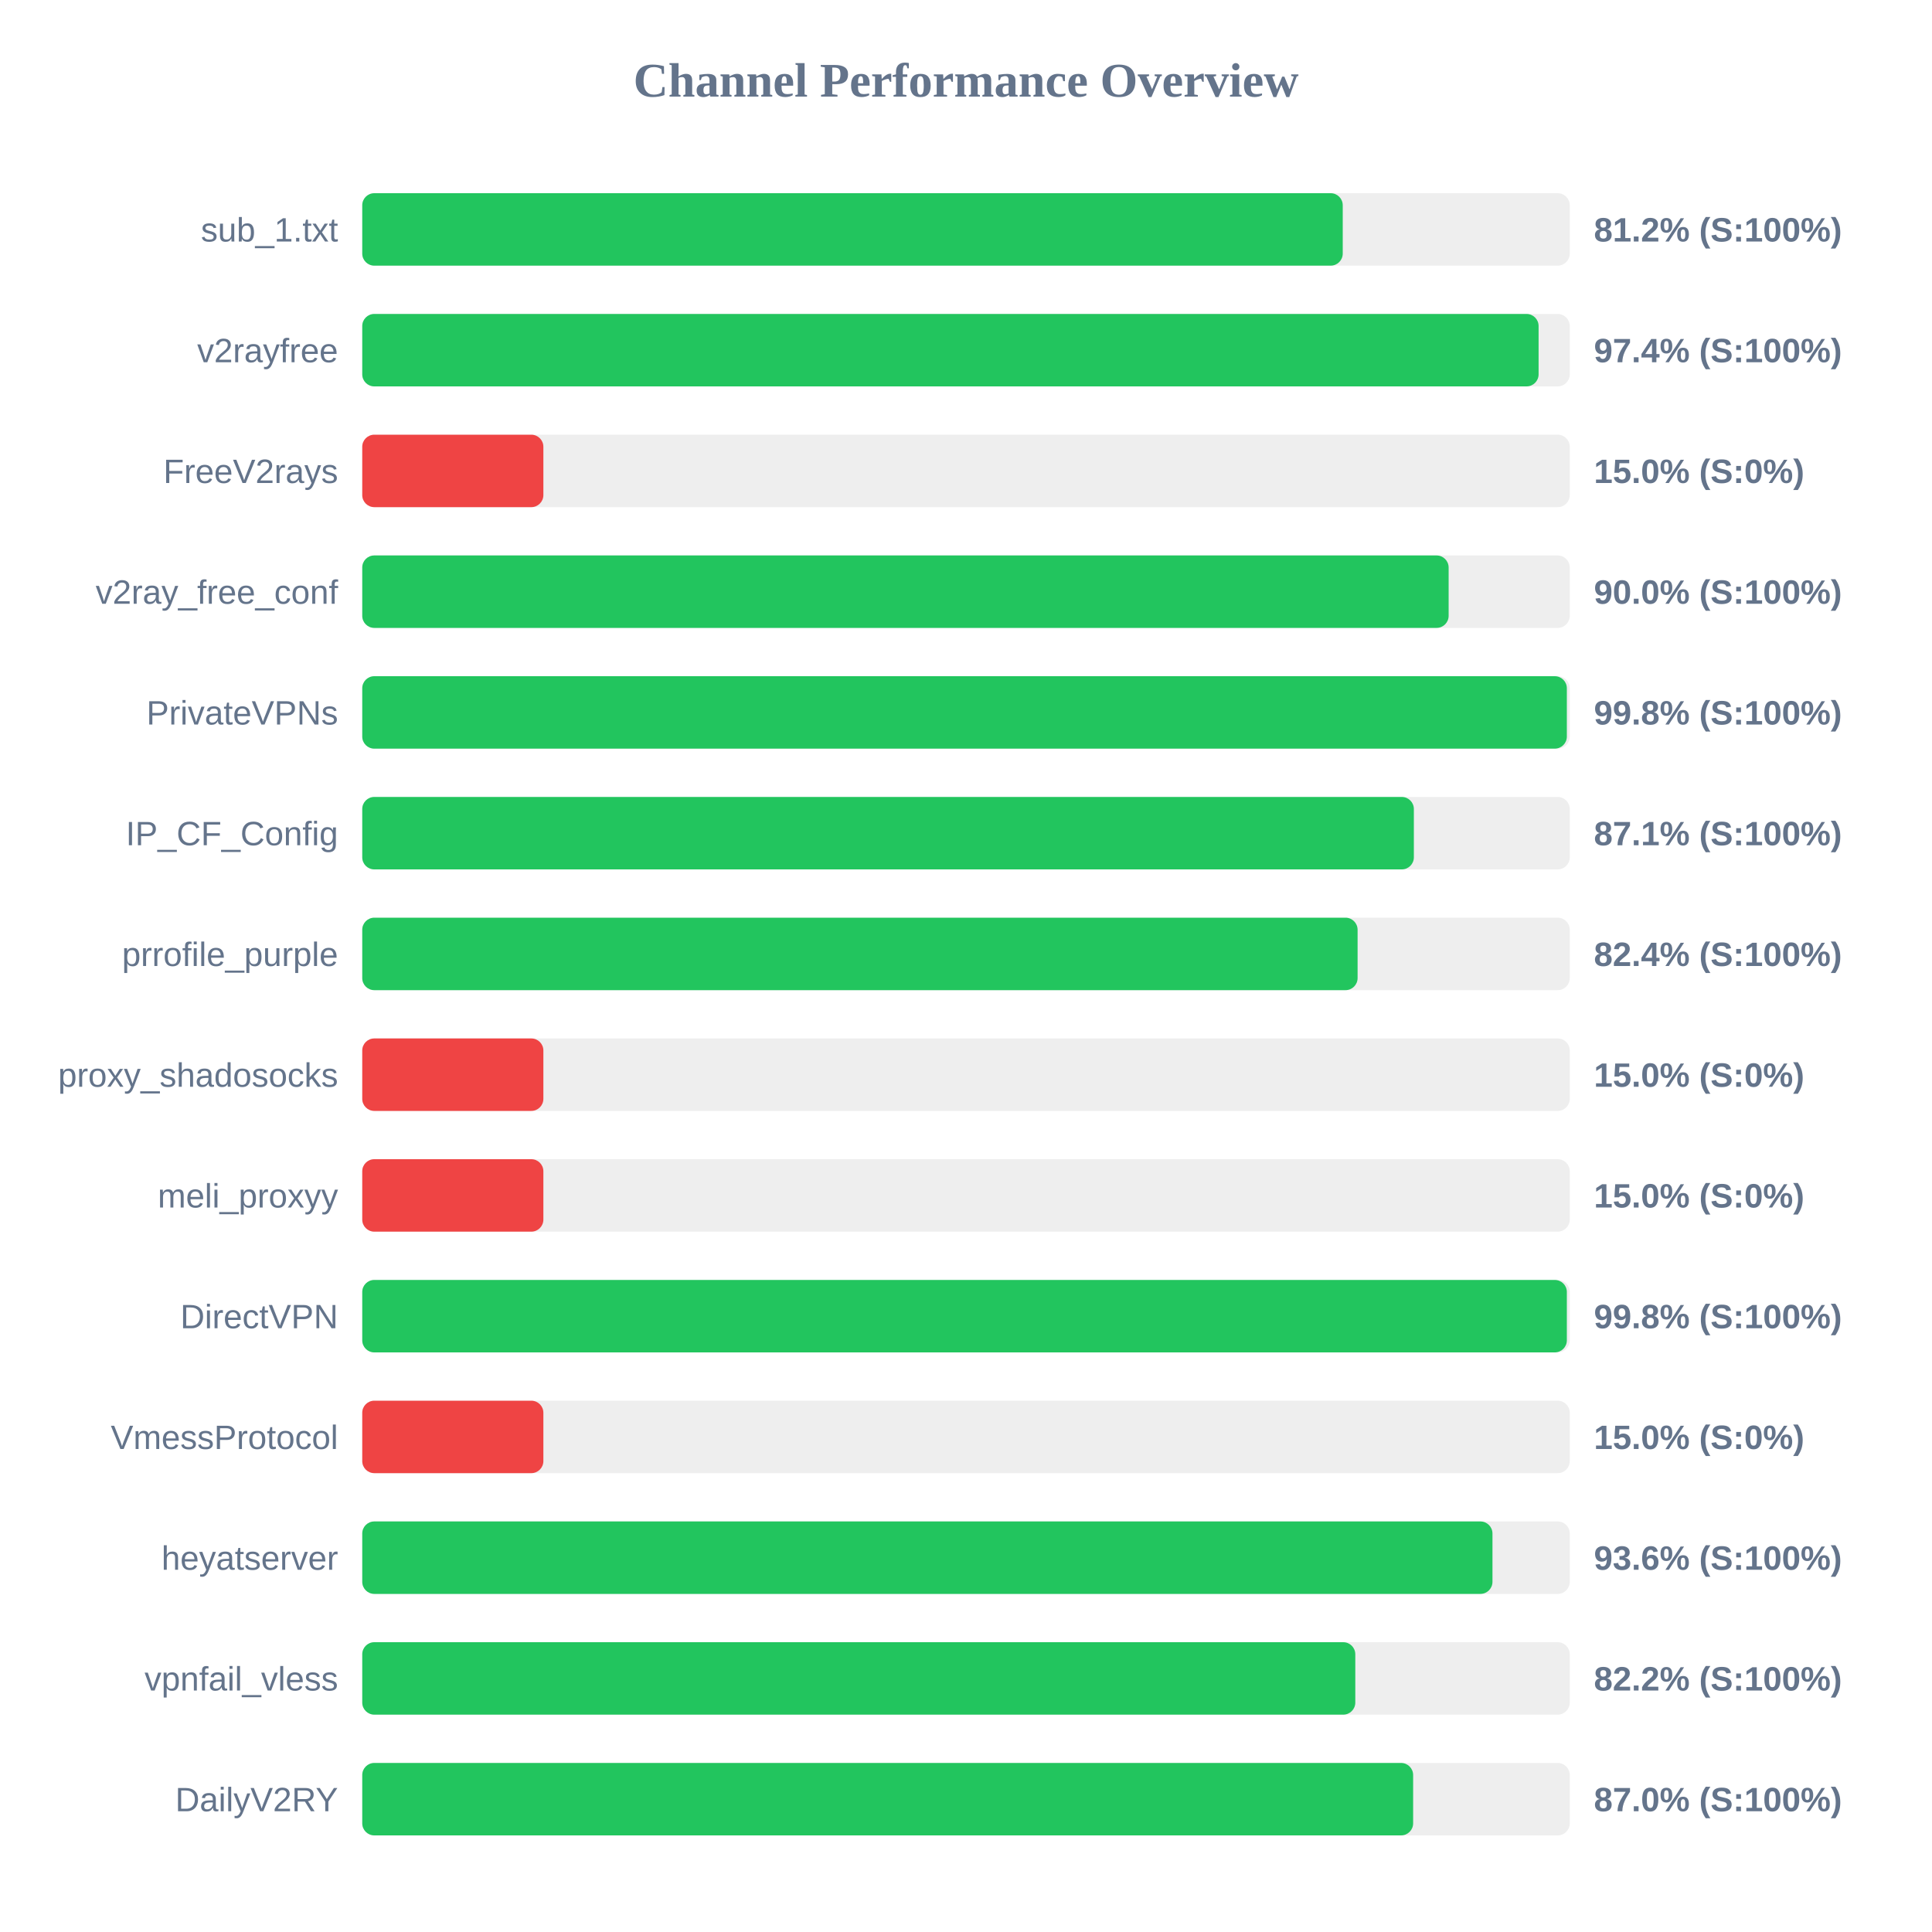
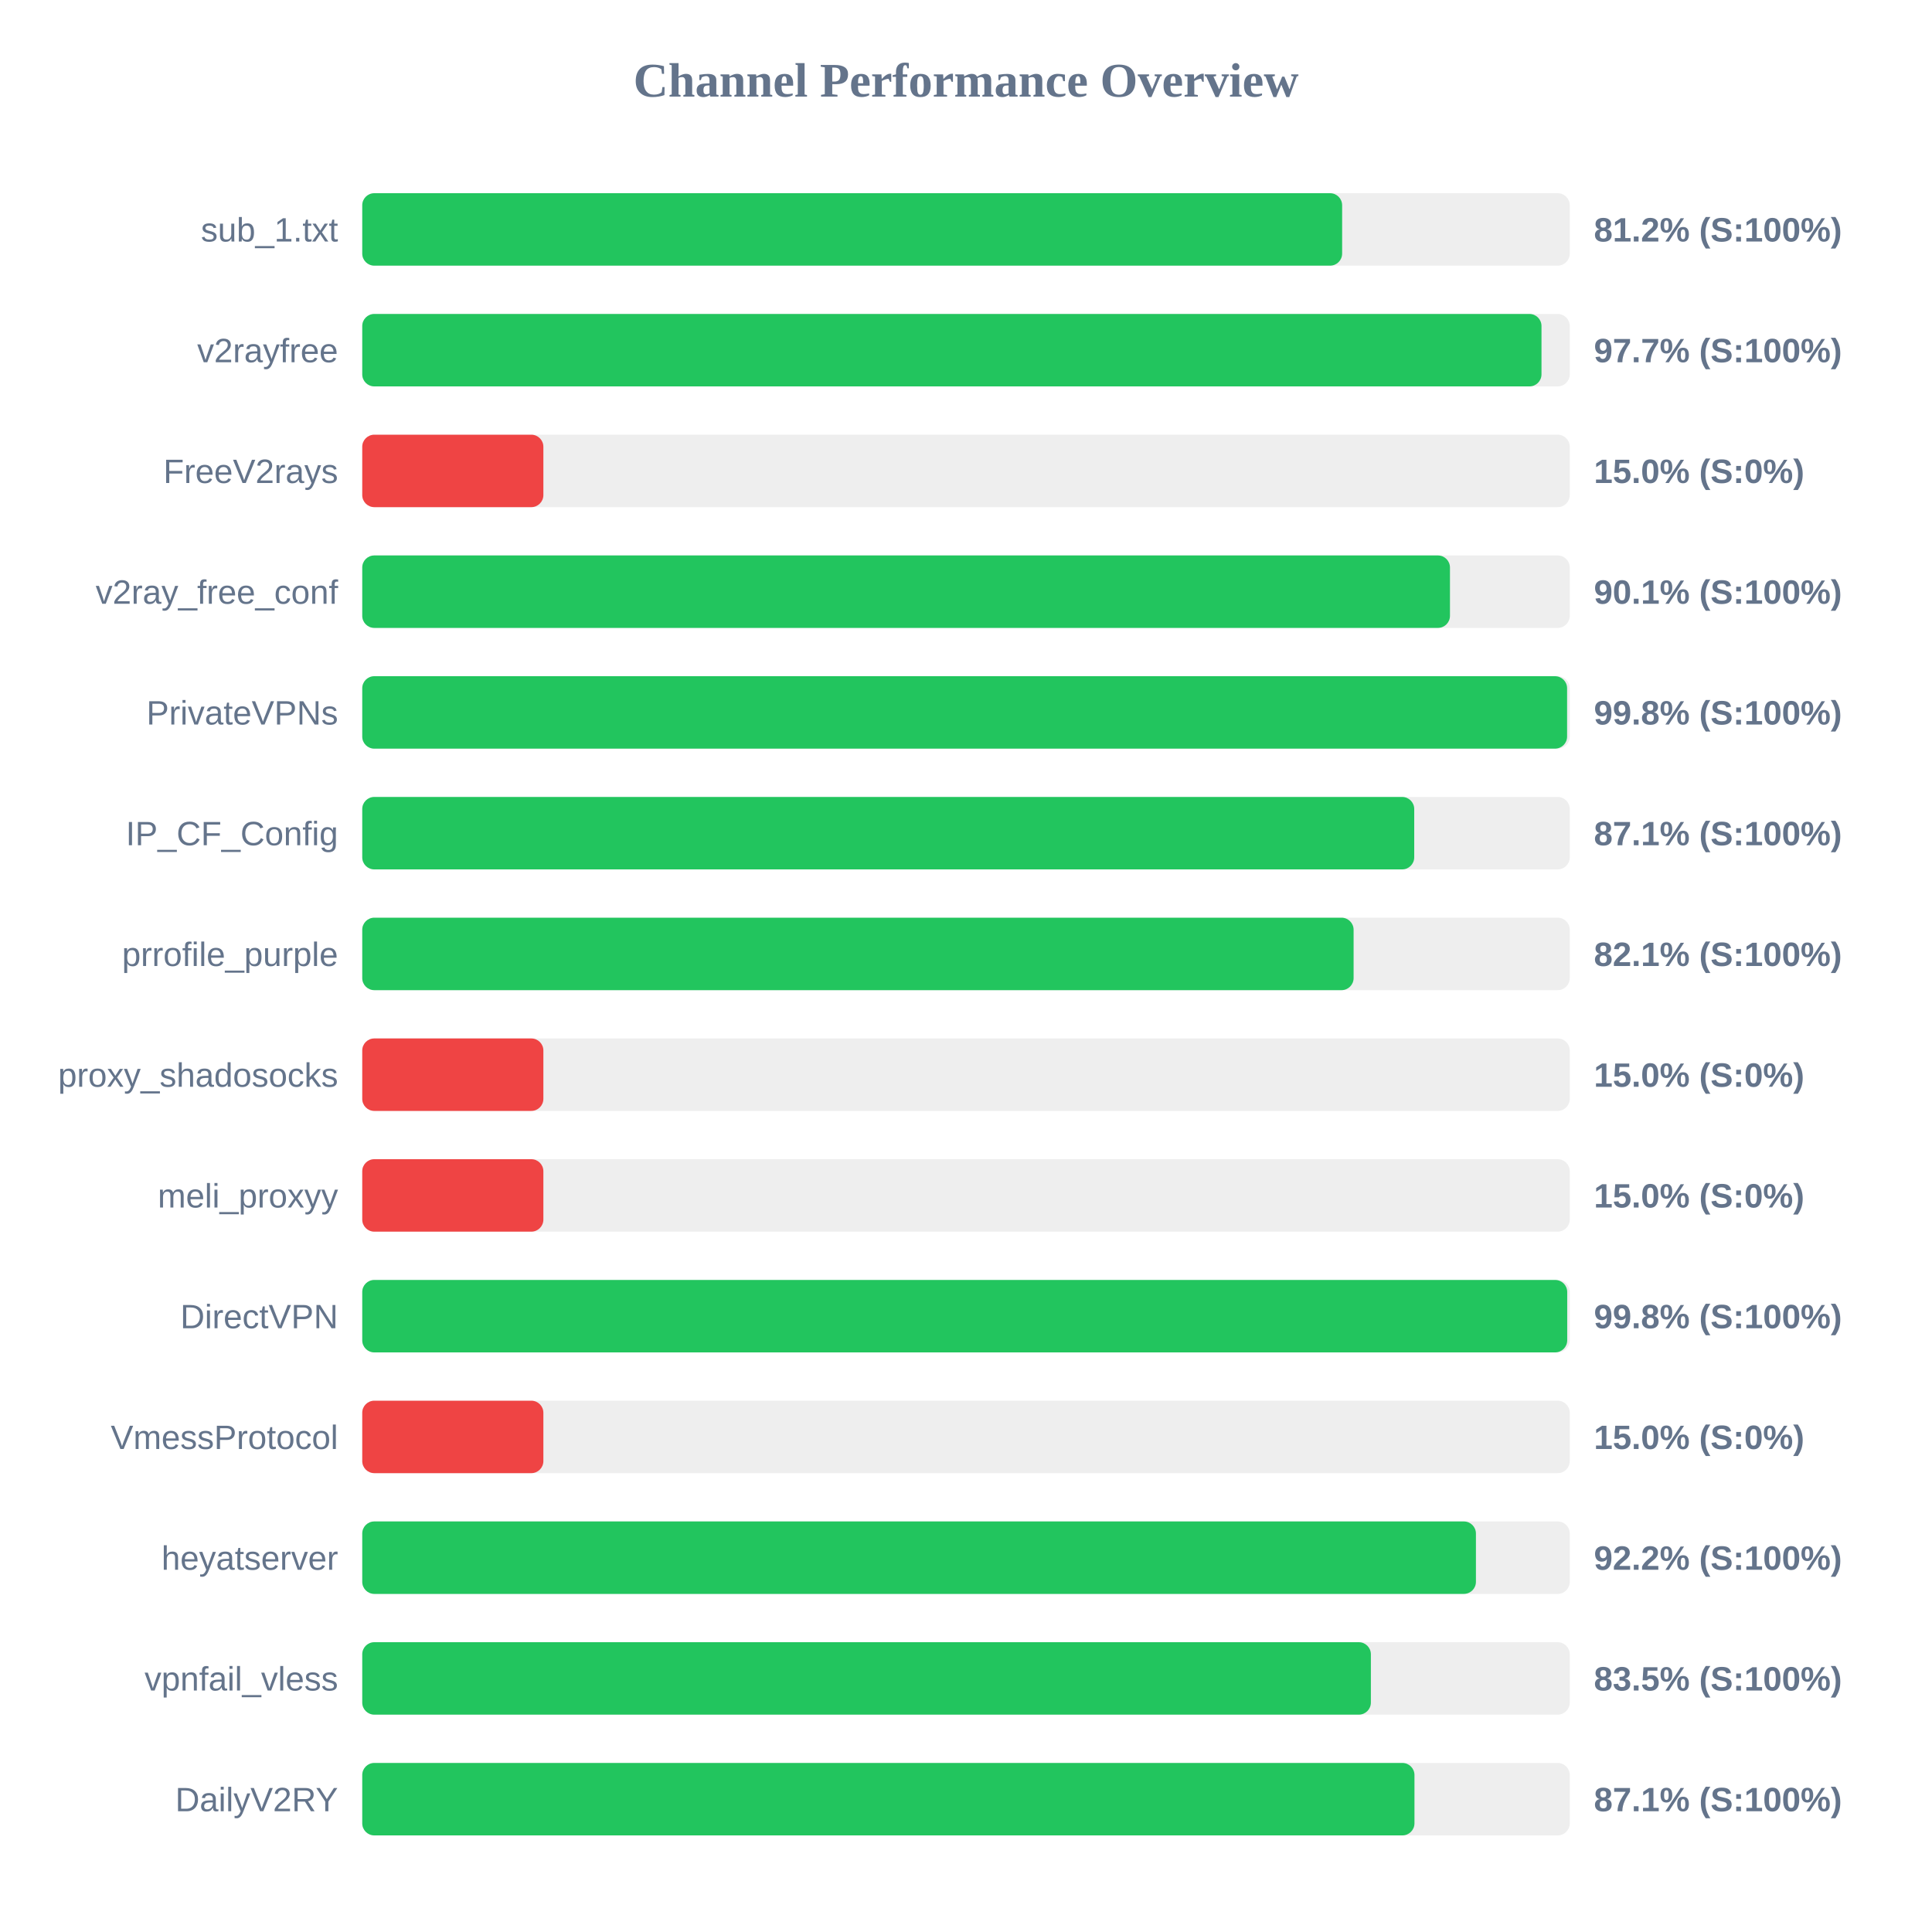
<svg xmlns="http://www.w3.org/2000/svg" width="800" height="800" version="1.1">
  <style>
        .row { font: 14px Arial; fill: #64748b; }
        .score { font: bold 14px Arial; fill: #64748b; }
    </style>
  <text x="400" y="40" text-anchor="middle" font-size="20px" font-weight="bold" fill="#64748b">Channel Performance Overview</text>
  <rect x="150" y="80" width="500" height="30" fill="#eee" rx="5" />
-   <rect x="150" y="80" width="406.0" height="30" fill="#22c55e" rx="5" />
+   <rect x="150" y="80" width="405.75" height="30" fill="#22c55e" rx="5" />
  <text x="140" y="100" text-anchor="end" class="row">sub_1.txt</text>
  <text x="660" y="100" text-anchor="start" class="score">81.2% (S:100%)</text>
  <rect x="150" y="130" width="500" height="30" fill="#eee" rx="5" />
-   <rect x="150" y="130" width="487.1" height="30" fill="#22c55e" rx="5" />
+   <rect x="150" y="130" width="488.3" height="30" fill="#22c55e" rx="5" />
  <text x="140" y="150" text-anchor="end" class="row">v2rayfree</text>
-   <text x="660" y="150" text-anchor="start" class="score">97.4% (S:100%)</text>
+   <text x="660" y="150" text-anchor="start" class="score">97.7% (S:100%)</text>
  <rect x="150" y="180" width="500" height="30" fill="#eee" rx="5" />
  <rect x="150" y="180" width="75.0" height="30" fill="#ef4444" rx="5" />
  <text x="140" y="200" text-anchor="end" class="row">FreeV2rays</text>
  <text x="660" y="200" text-anchor="start" class="score">15.0% (S:0%)</text>
  <rect x="150" y="230" width="500" height="30" fill="#eee" rx="5" />
-   <rect x="150" y="230" width="449.85" height="30" fill="#22c55e" rx="5" />
+   <rect x="150" y="230" width="450.4" height="30" fill="#22c55e" rx="5" />
  <text x="140" y="250" text-anchor="end" class="row">v2ray_free_conf</text>
-   <text x="660" y="250" text-anchor="start" class="score">90.0% (S:100%)</text>
+   <text x="660" y="250" text-anchor="start" class="score">90.1% (S:100%)</text>
  <rect x="150" y="280" width="500" height="30" fill="#eee" rx="5" />
-   <rect x="150" y="280" width="498.8" height="30" fill="#22c55e" rx="5" />
+   <rect x="150" y="280" width="498.9" height="30" fill="#22c55e" rx="5" />
  <text x="140" y="300" text-anchor="end" class="row">PrivateVPNs</text>
  <text x="660" y="300" text-anchor="start" class="score">99.8% (S:100%)</text>
  <rect x="150" y="330" width="500" height="30" fill="#eee" rx="5" />
-   <rect x="150" y="330" width="435.45" height="30" fill="#22c55e" rx="5" />
+   <rect x="150" y="330" width="435.6" height="30" fill="#22c55e" rx="5" />
  <text x="140" y="350" text-anchor="end" class="row">IP_CF_Config</text>
  <text x="660" y="350" text-anchor="start" class="score">87.1% (S:100%)</text>
  <rect x="150" y="380" width="500" height="30" fill="#eee" rx="5" />
-   <rect x="150" y="380" width="412.15" height="30" fill="#22c55e" rx="5" />
+   <rect x="150" y="380" width="410.5" height="30" fill="#22c55e" rx="5" />
  <text x="140" y="400" text-anchor="end" class="row">prrofile_purple</text>
-   <text x="660" y="400" text-anchor="start" class="score">82.4% (S:100%)</text>
+   <text x="660" y="400" text-anchor="start" class="score">82.1% (S:100%)</text>
  <rect x="150" y="430" width="500" height="30" fill="#eee" rx="5" />
  <rect x="150" y="430" width="75.0" height="30" fill="#ef4444" rx="5" />
  <text x="140" y="450" text-anchor="end" class="row">proxy_shadosocks</text>
  <text x="660" y="450" text-anchor="start" class="score">15.0% (S:0%)</text>
  <rect x="150" y="480" width="500" height="30" fill="#eee" rx="5" />
  <rect x="150" y="480" width="75.0" height="30" fill="#ef4444" rx="5" />
  <text x="140" y="500" text-anchor="end" class="row">meli_proxyy</text>
  <text x="660" y="500" text-anchor="start" class="score">15.0% (S:0%)</text>
  <rect x="150" y="530" width="500" height="30" fill="#eee" rx="5" />
-   <rect x="150" y="530" width="498.8" height="30" fill="#22c55e" rx="5" />
+   <rect x="150" y="530" width="498.95" height="30" fill="#22c55e" rx="5" />
  <text x="140" y="550" text-anchor="end" class="row">DirectVPN</text>
  <text x="660" y="550" text-anchor="start" class="score">99.8% (S:100%)</text>
  <rect x="150" y="580" width="500" height="30" fill="#eee" rx="5" />
  <rect x="150" y="580" width="75.0" height="30" fill="#ef4444" rx="5" />
  <text x="140" y="600" text-anchor="end" class="row">VmessProtocol</text>
  <text x="660" y="600" text-anchor="start" class="score">15.0% (S:0%)</text>
  <rect x="150" y="630" width="500" height="30" fill="#eee" rx="5" />
-   <rect x="150" y="630" width="468.0" height="30" fill="#22c55e" rx="5" />
+   <rect x="150" y="630" width="461.15" height="30" fill="#22c55e" rx="5" />
  <text x="140" y="650" text-anchor="end" class="row">heyatserver</text>
-   <text x="660" y="650" text-anchor="start" class="score">93.6% (S:100%)</text>
+   <text x="660" y="650" text-anchor="start" class="score">92.2% (S:100%)</text>
  <rect x="150" y="680" width="500" height="30" fill="#eee" rx="5" />
-   <rect x="150" y="680" width="411.2" height="30" fill="#22c55e" rx="5" />
+   <rect x="150" y="680" width="417.65" height="30" fill="#22c55e" rx="5" />
  <text x="140" y="700" text-anchor="end" class="row">vpnfail_vless</text>
-   <text x="660" y="700" text-anchor="start" class="score">82.2% (S:100%)</text>
+   <text x="660" y="700" text-anchor="start" class="score">83.5% (S:100%)</text>
  <rect x="150" y="730" width="500" height="30" fill="#eee" rx="5" />
-   <rect x="150" y="730" width="435.15" height="30" fill="#22c55e" rx="5" />
+   <rect x="150" y="730" width="435.7" height="30" fill="#22c55e" rx="5" />
  <text x="140" y="750" text-anchor="end" class="row">DailyV2RY</text>
-   <text x="660" y="750" text-anchor="start" class="score">87.0% (S:100%)</text>
+   <text x="660" y="750" text-anchor="start" class="score">87.1% (S:100%)</text>
</svg>
